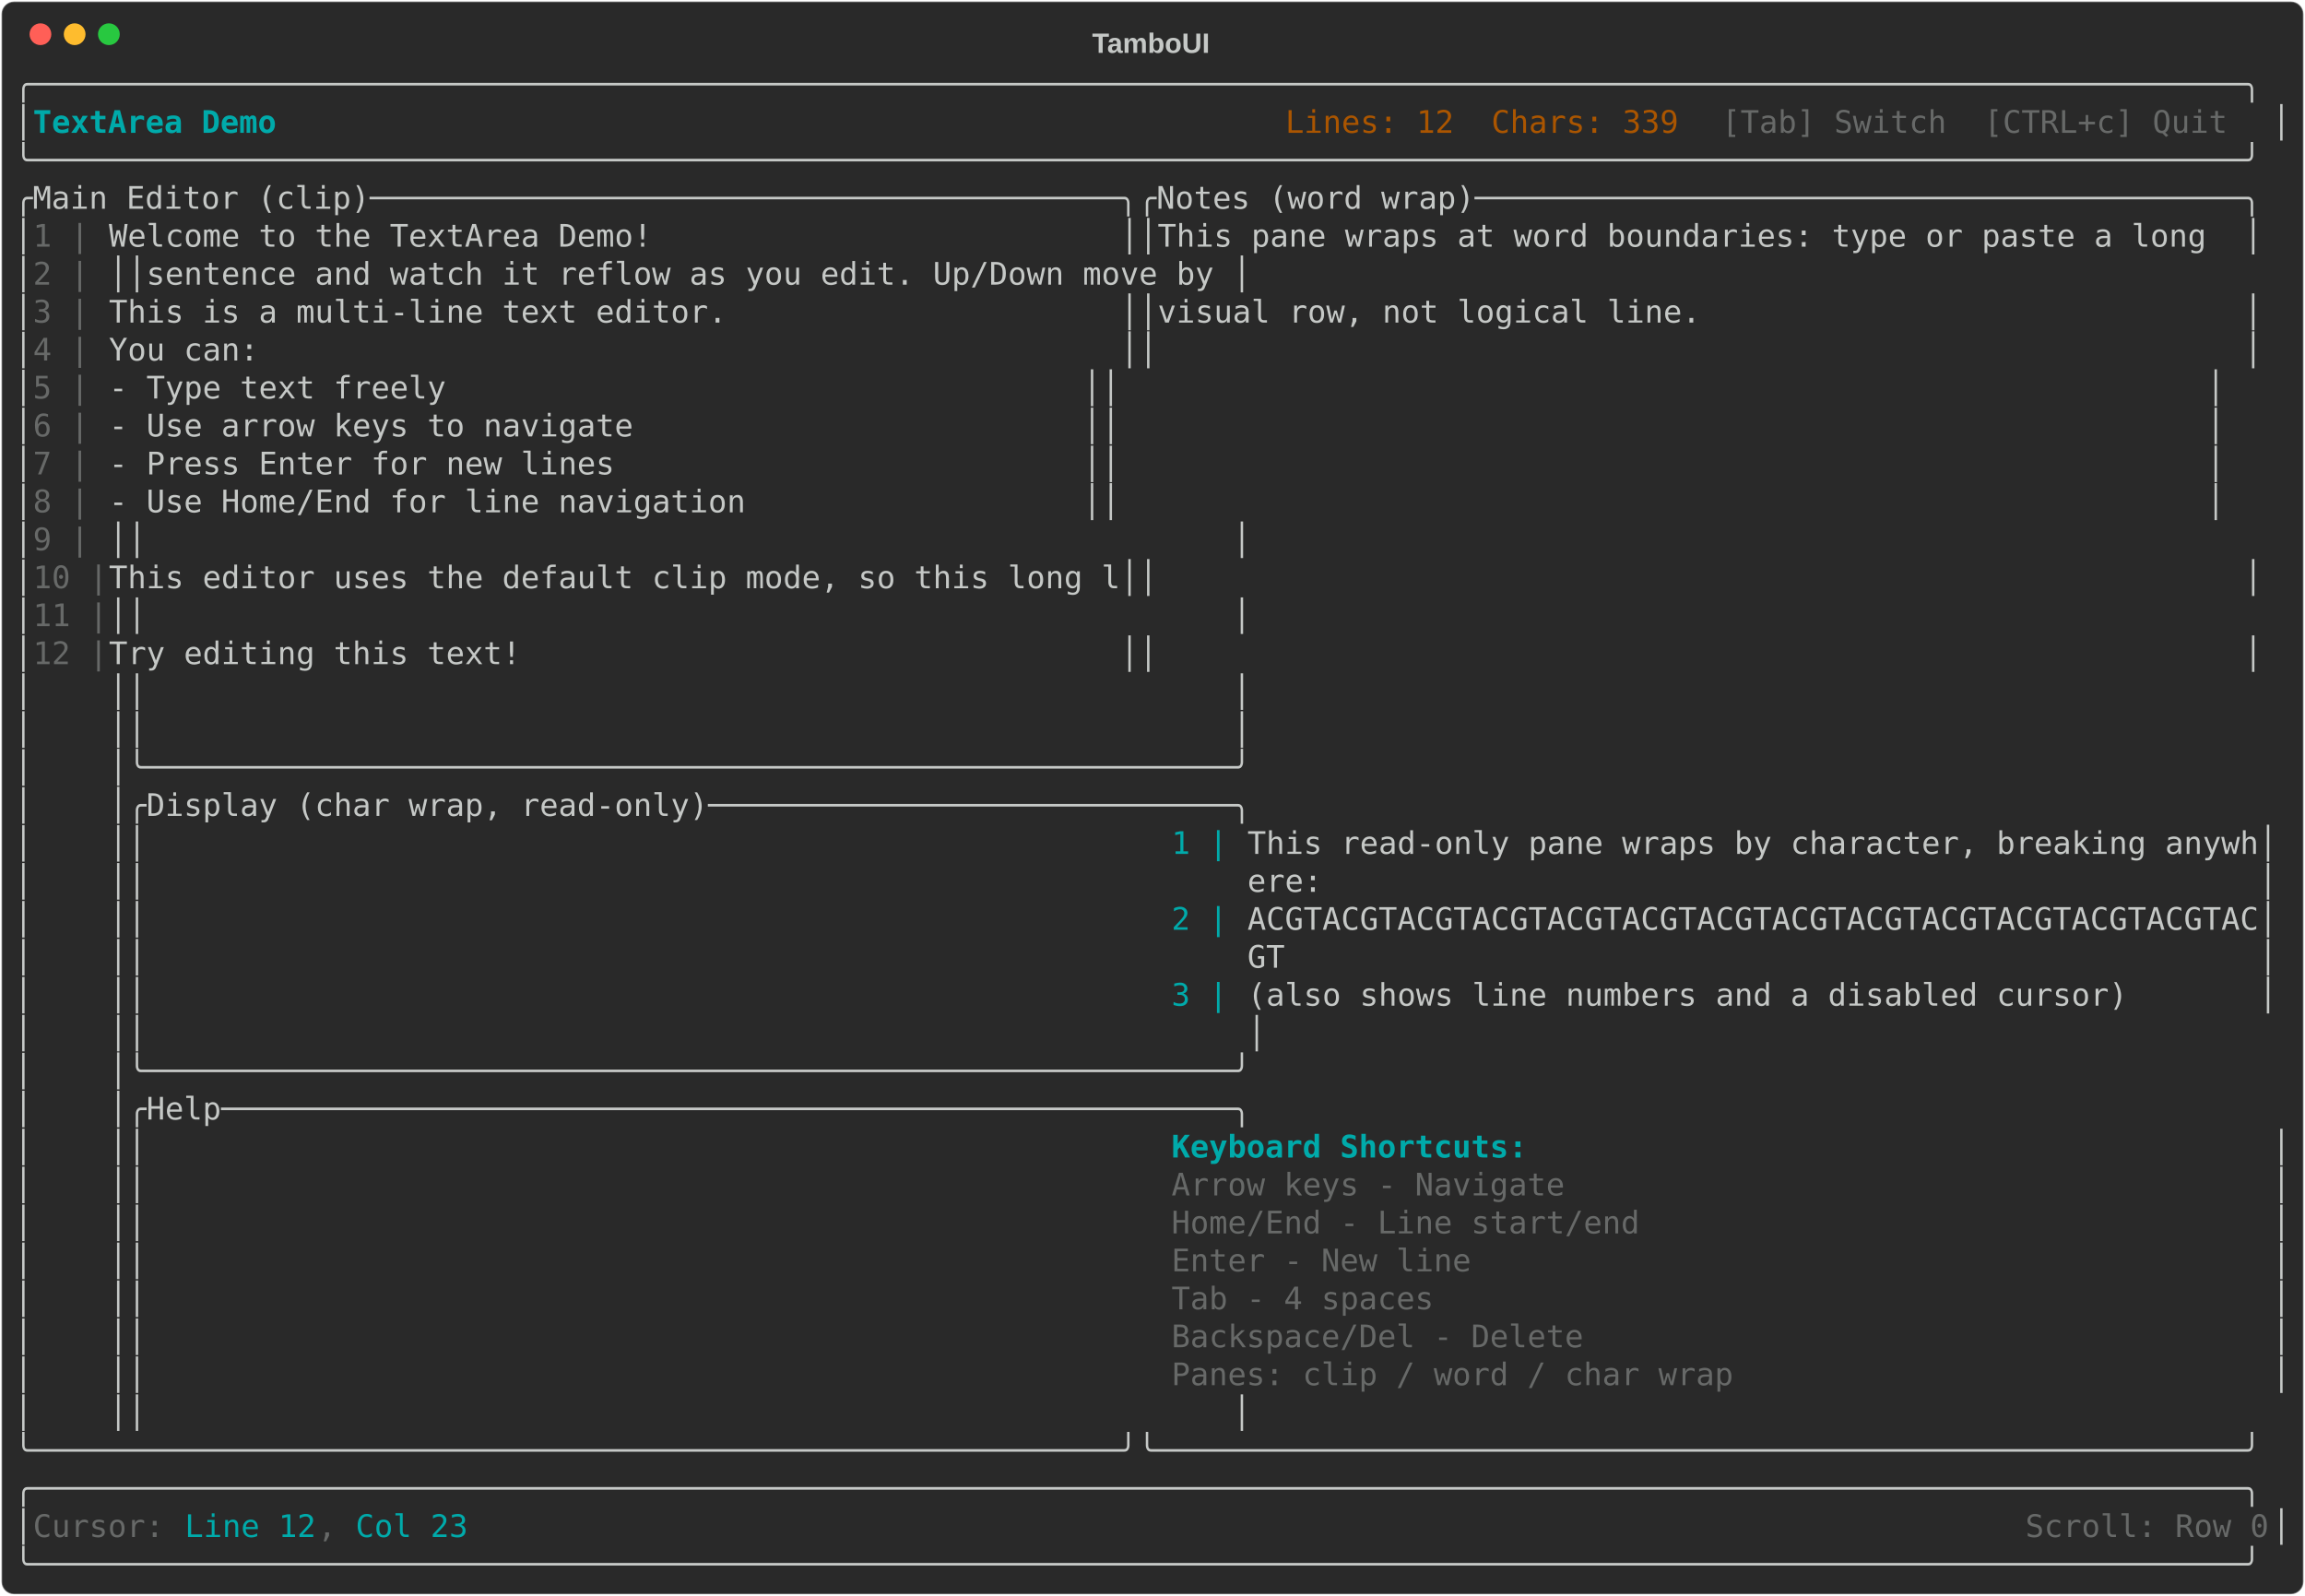
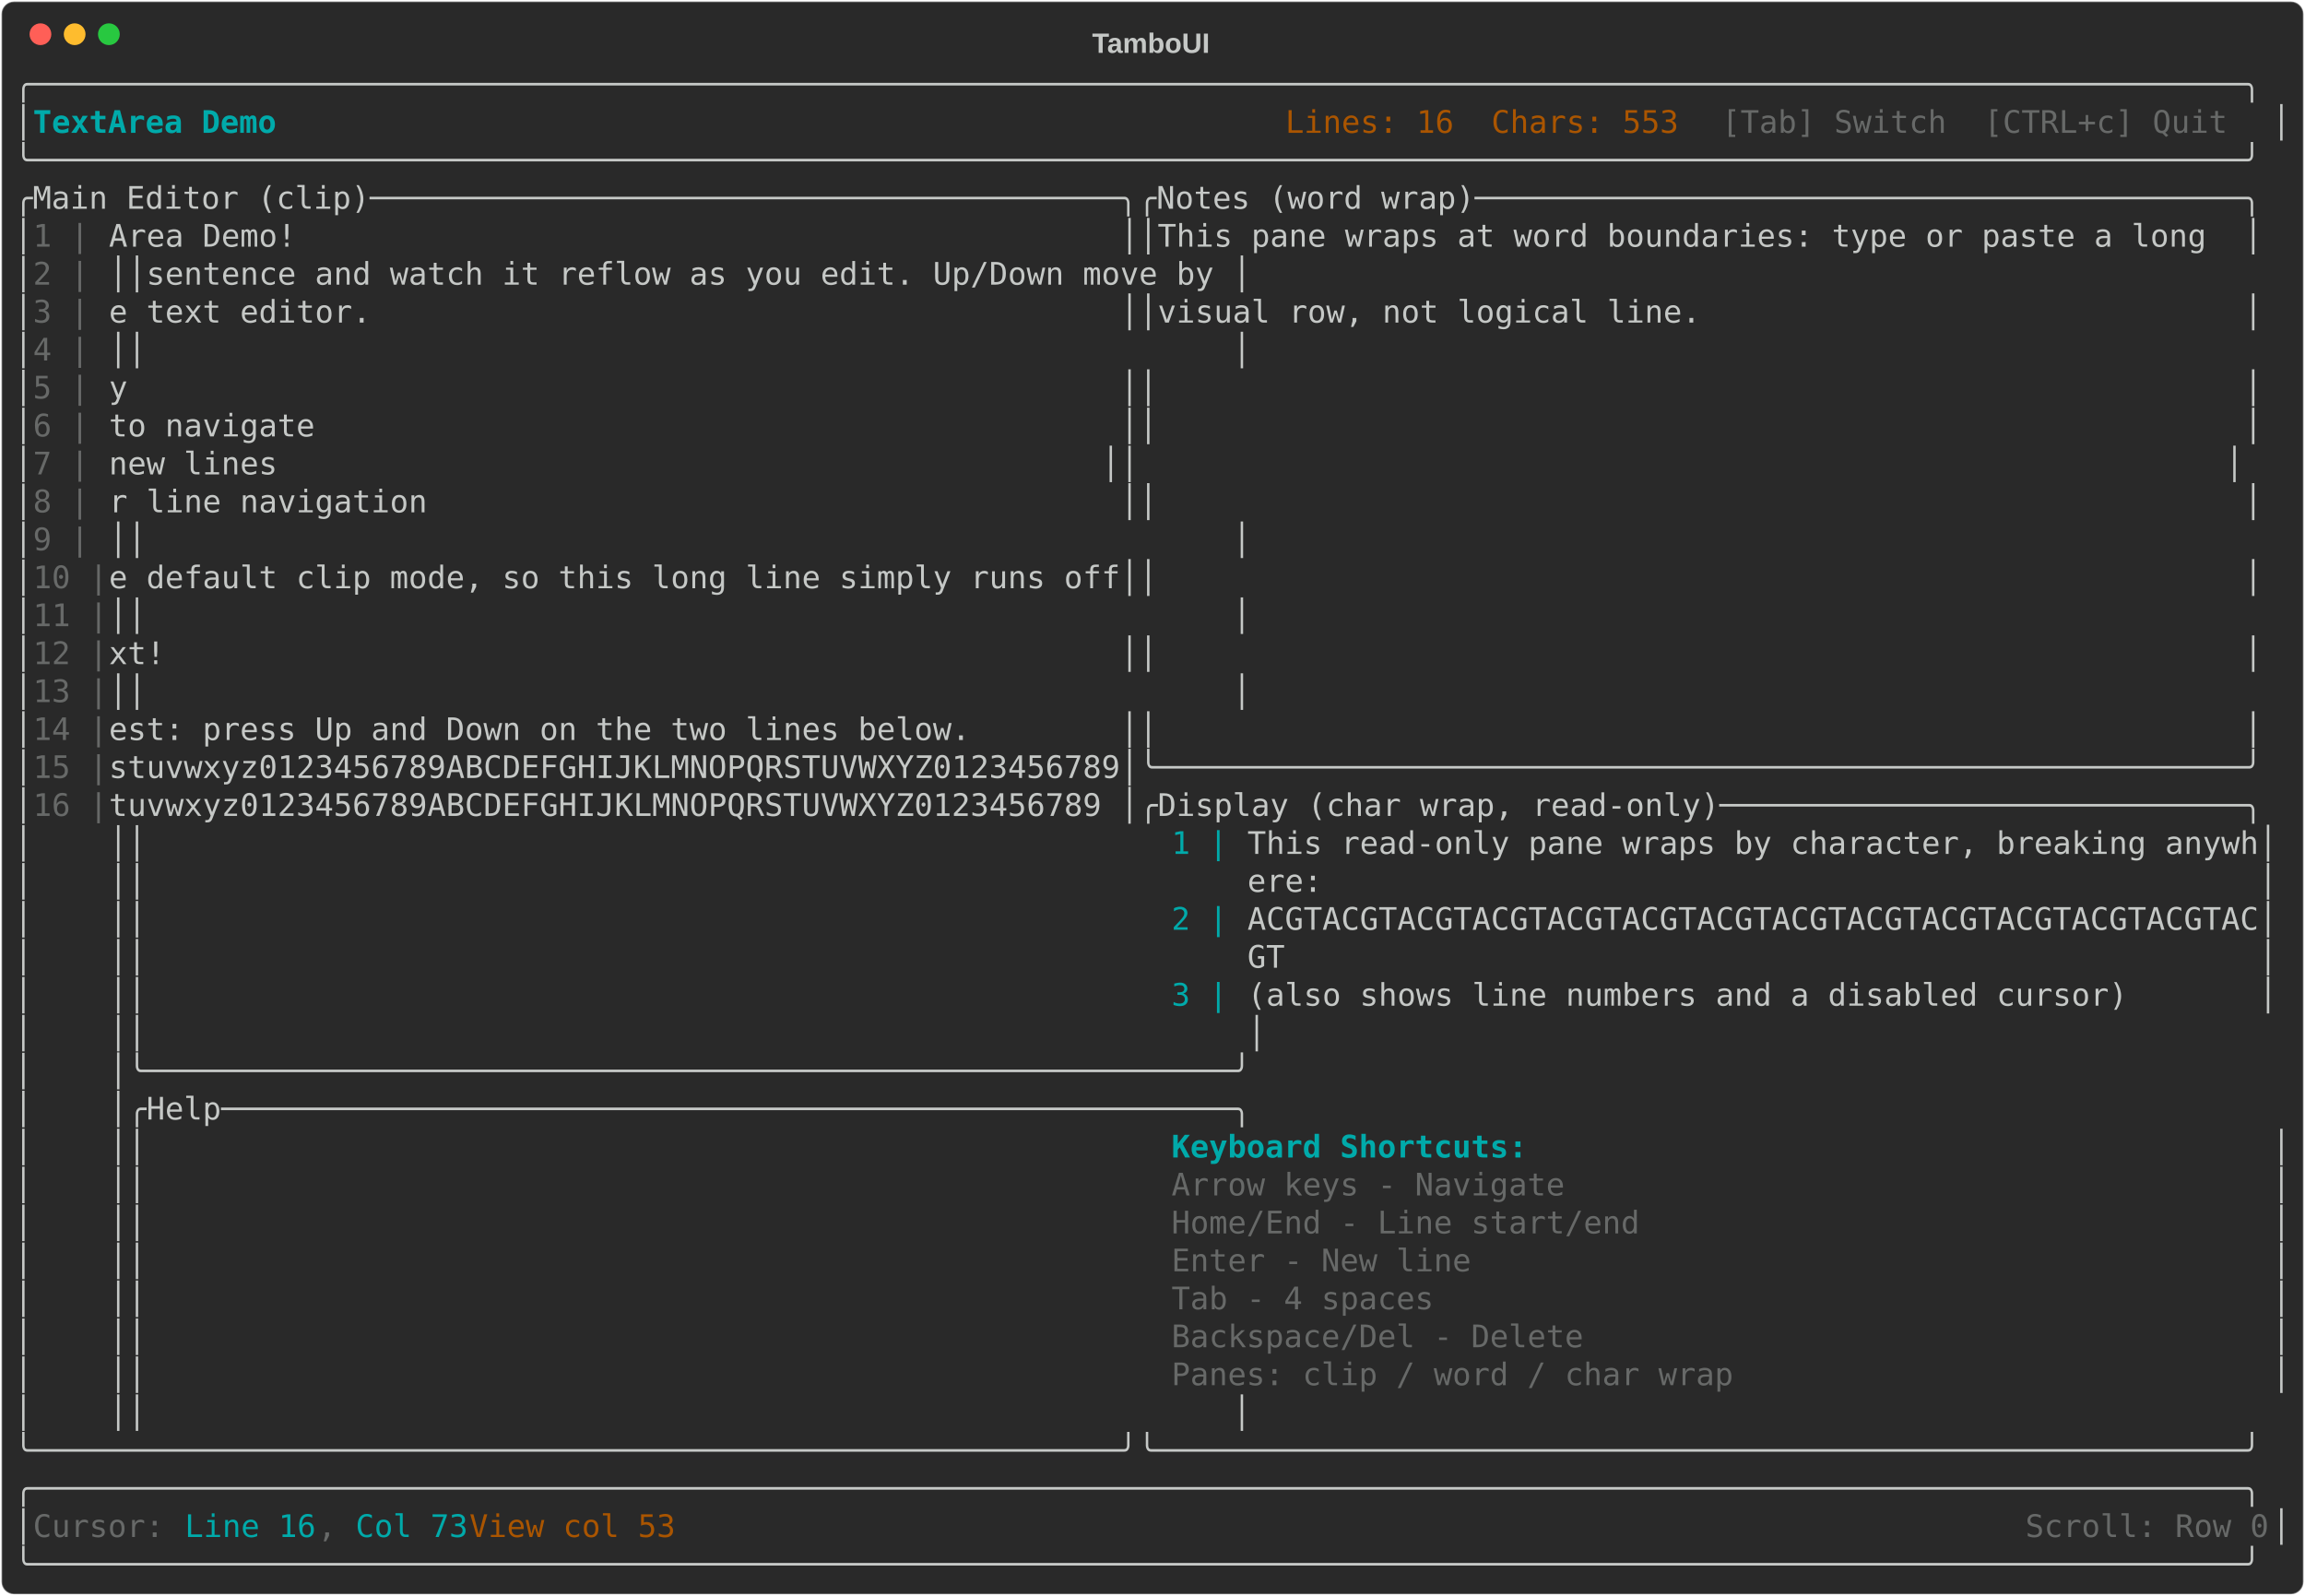
<svg xmlns="http://www.w3.org/2000/svg" class="rich-terminal" viewBox="0 0 1482 1026">
-   <style>    @font-face {        font-family: "Fira Code";        src: local("FiraCode-Regular"),                url("https://cdnjs.cloudflare.com/ajax/libs/firacode/6.2.0/woff2/FiraCode-Regular.woff2") format("woff2"),                url("https://cdnjs.cloudflare.com/ajax/libs/firacode/6.2.0/woff/FiraCode-Regular.woff") format("woff");        font-style: normal;        font-weight: 400;    }    @font-face {        font-family: "Fira Code";        src: local("FiraCode-Bold"),                url("https://cdnjs.cloudflare.com/ajax/libs/firacode/6.2.0/woff2/FiraCode-Bold.woff2") format("woff2"),                url("https://cdnjs.cloudflare.com/ajax/libs/firacode/6.2.0/woff/FiraCode-Bold.woff") format("woff");        font-style: bold;        font-weight: 700;    }    .terminal-3052328301-matrix {        font-family: Fira Code, monospace;        font-size: 20px;        line-height: 24.4px;        font-variant-east-asian: full-width;    }    .terminal-3052328301-title {        font-size: 18px;        font-weight: bold;        font-family: arial;    }    .terminal-3052328301-r1 { fill: #c5c8c6 }.terminal-3052328301-r2 { fill: #00aaaa;font-weight: bold }.terminal-3052328301-r3 { fill: #aa5500 }.terminal-3052328301-r4 { fill: #676968 }.terminal-3052328301-r5 { fill: #00aaaa }    </style>
+   <style>    @font-face {        font-family: "Fira Code";        src: local("FiraCode-Regular"),                url("https://cdnjs.cloudflare.com/ajax/libs/firacode/6.2.0/woff2/FiraCode-Regular.woff2") format("woff2"),                url("https://cdnjs.cloudflare.com/ajax/libs/firacode/6.2.0/woff/FiraCode-Regular.woff") format("woff");        font-style: normal;        font-weight: 400;    }    @font-face {        font-family: "Fira Code";        src: local("FiraCode-Bold"),                url("https://cdnjs.cloudflare.com/ajax/libs/firacode/6.2.0/woff2/FiraCode-Bold.woff2") format("woff2"),                url("https://cdnjs.cloudflare.com/ajax/libs/firacode/6.2.0/woff/FiraCode-Bold.woff") format("woff");        font-style: bold;        font-weight: 700;    }    .terminal-2966475907-matrix {        font-family: Fira Code, monospace;        font-size: 20px;        line-height: 24.4px;        font-variant-east-asian: full-width;    }    .terminal-2966475907-title {        font-size: 18px;        font-weight: bold;        font-family: arial;    }    .terminal-2966475907-r1 { fill: #c5c8c6 }.terminal-2966475907-r2 { fill: #00aaaa;font-weight: bold }.terminal-2966475907-r3 { fill: #aa5500 }.terminal-2966475907-r4 { fill: #676968 }.terminal-2966475907-r5 { fill: #00aaaa }    </style>
  <defs>
-     <clipPath id="terminal-3052328301-clip-terminal">
+     <clipPath id="terminal-2966475907-clip-terminal">
      <rect x="0" y="0" width="1463" height="975" />
    </clipPath>
-     <clipPath id="terminal-3052328301-line-0">
+     <clipPath id="terminal-2966475907-line-0">
      <rect x="0" y="1.5" width="1464" height="24.65" />
    </clipPath>
-     <clipPath id="terminal-3052328301-line-1">
+     <clipPath id="terminal-2966475907-line-1">
      <rect x="0" y="25.9" width="1464" height="24.65" />
    </clipPath>
-     <clipPath id="terminal-3052328301-line-2">
+     <clipPath id="terminal-2966475907-line-2">
      <rect x="0" y="50.3" width="1464" height="24.65" />
    </clipPath>
-     <clipPath id="terminal-3052328301-line-3">
+     <clipPath id="terminal-2966475907-line-3">
      <rect x="0" y="74.7" width="1464" height="24.65" />
    </clipPath>
-     <clipPath id="terminal-3052328301-line-4">
+     <clipPath id="terminal-2966475907-line-4">
      <rect x="0" y="99.1" width="1464" height="24.65" />
    </clipPath>
-     <clipPath id="terminal-3052328301-line-5">
+     <clipPath id="terminal-2966475907-line-5">
      <rect x="0" y="123.5" width="1464" height="24.65" />
    </clipPath>
-     <clipPath id="terminal-3052328301-line-6">
+     <clipPath id="terminal-2966475907-line-6">
      <rect x="0" y="147.9" width="1464" height="24.65" />
    </clipPath>
-     <clipPath id="terminal-3052328301-line-7">
+     <clipPath id="terminal-2966475907-line-7">
      <rect x="0" y="172.3" width="1464" height="24.65" />
    </clipPath>
-     <clipPath id="terminal-3052328301-line-8">
+     <clipPath id="terminal-2966475907-line-8">
      <rect x="0" y="196.7" width="1464" height="24.65" />
    </clipPath>
-     <clipPath id="terminal-3052328301-line-9">
+     <clipPath id="terminal-2966475907-line-9">
      <rect x="0" y="221.1" width="1464" height="24.65" />
    </clipPath>
-     <clipPath id="terminal-3052328301-line-10">
+     <clipPath id="terminal-2966475907-line-10">
      <rect x="0" y="245.5" width="1464" height="24.65" />
    </clipPath>
-     <clipPath id="terminal-3052328301-line-11">
+     <clipPath id="terminal-2966475907-line-11">
      <rect x="0" y="269.9" width="1464" height="24.65" />
    </clipPath>
-     <clipPath id="terminal-3052328301-line-12">
+     <clipPath id="terminal-2966475907-line-12">
      <rect x="0" y="294.3" width="1464" height="24.65" />
    </clipPath>
-     <clipPath id="terminal-3052328301-line-13">
+     <clipPath id="terminal-2966475907-line-13">
      <rect x="0" y="318.7" width="1464" height="24.65" />
    </clipPath>
-     <clipPath id="terminal-3052328301-line-14">
+     <clipPath id="terminal-2966475907-line-14">
      <rect x="0" y="343.1" width="1464" height="24.65" />
    </clipPath>
-     <clipPath id="terminal-3052328301-line-15">
+     <clipPath id="terminal-2966475907-line-15">
      <rect x="0" y="367.5" width="1464" height="24.65" />
    </clipPath>
-     <clipPath id="terminal-3052328301-line-16">
+     <clipPath id="terminal-2966475907-line-16">
      <rect x="0" y="391.9" width="1464" height="24.65" />
    </clipPath>
-     <clipPath id="terminal-3052328301-line-17">
+     <clipPath id="terminal-2966475907-line-17">
      <rect x="0" y="416.3" width="1464" height="24.65" />
    </clipPath>
-     <clipPath id="terminal-3052328301-line-18">
+     <clipPath id="terminal-2966475907-line-18">
      <rect x="0" y="440.7" width="1464" height="24.65" />
    </clipPath>
-     <clipPath id="terminal-3052328301-line-19">
+     <clipPath id="terminal-2966475907-line-19">
      <rect x="0" y="465.1" width="1464" height="24.65" />
    </clipPath>
-     <clipPath id="terminal-3052328301-line-20">
+     <clipPath id="terminal-2966475907-line-20">
      <rect x="0" y="489.5" width="1464" height="24.65" />
    </clipPath>
-     <clipPath id="terminal-3052328301-line-21">
+     <clipPath id="terminal-2966475907-line-21">
      <rect x="0" y="513.9" width="1464" height="24.65" />
    </clipPath>
-     <clipPath id="terminal-3052328301-line-22">
+     <clipPath id="terminal-2966475907-line-22">
      <rect x="0" y="538.3" width="1464" height="24.65" />
    </clipPath>
-     <clipPath id="terminal-3052328301-line-23">
+     <clipPath id="terminal-2966475907-line-23">
      <rect x="0" y="562.7" width="1464" height="24.65" />
    </clipPath>
-     <clipPath id="terminal-3052328301-line-24">
+     <clipPath id="terminal-2966475907-line-24">
      <rect x="0" y="587.1" width="1464" height="24.65" />
    </clipPath>
-     <clipPath id="terminal-3052328301-line-25">
+     <clipPath id="terminal-2966475907-line-25">
      <rect x="0" y="611.5" width="1464" height="24.65" />
    </clipPath>
-     <clipPath id="terminal-3052328301-line-26">
+     <clipPath id="terminal-2966475907-line-26">
      <rect x="0" y="635.9" width="1464" height="24.65" />
    </clipPath>
-     <clipPath id="terminal-3052328301-line-27">
+     <clipPath id="terminal-2966475907-line-27">
      <rect x="0" y="660.3" width="1464" height="24.65" />
    </clipPath>
-     <clipPath id="terminal-3052328301-line-28">
+     <clipPath id="terminal-2966475907-line-28">
      <rect x="0" y="684.7" width="1464" height="24.65" />
    </clipPath>
-     <clipPath id="terminal-3052328301-line-29">
+     <clipPath id="terminal-2966475907-line-29">
      <rect x="0" y="709.1" width="1464" height="24.65" />
    </clipPath>
-     <clipPath id="terminal-3052328301-line-30">
+     <clipPath id="terminal-2966475907-line-30">
      <rect x="0" y="733.5" width="1464" height="24.65" />
    </clipPath>
-     <clipPath id="terminal-3052328301-line-31">
+     <clipPath id="terminal-2966475907-line-31">
      <rect x="0" y="757.9" width="1464" height="24.65" />
    </clipPath>
-     <clipPath id="terminal-3052328301-line-32">
+     <clipPath id="terminal-2966475907-line-32">
      <rect x="0" y="782.3" width="1464" height="24.65" />
    </clipPath>
-     <clipPath id="terminal-3052328301-line-33">
+     <clipPath id="terminal-2966475907-line-33">
      <rect x="0" y="806.7" width="1464" height="24.65" />
    </clipPath>
-     <clipPath id="terminal-3052328301-line-34">
+     <clipPath id="terminal-2966475907-line-34">
      <rect x="0" y="831.1" width="1464" height="24.65" />
    </clipPath>
-     <clipPath id="terminal-3052328301-line-35">
+     <clipPath id="terminal-2966475907-line-35">
      <rect x="0" y="855.5" width="1464" height="24.65" />
    </clipPath>
-     <clipPath id="terminal-3052328301-line-36">
+     <clipPath id="terminal-2966475907-line-36">
      <rect x="0" y="879.9" width="1464" height="24.65" />
    </clipPath>
-     <clipPath id="terminal-3052328301-line-37">
+     <clipPath id="terminal-2966475907-line-37">
      <rect x="0" y="904.3" width="1464" height="24.65" />
    </clipPath>
-     <clipPath id="terminal-3052328301-line-38">
+     <clipPath id="terminal-2966475907-line-38">
      <rect x="0" y="928.7" width="1464" height="24.65" />
    </clipPath>
-     <clipPath id="terminal-3052328301-line-39">
+     <clipPath id="terminal-2966475907-line-39">
      <rect x="0" y="953.1" width="1464" height="24.65" />
    </clipPath>
  </defs>
  <rect fill="#292929" stroke="rgba(255,255,255,0.35)" stroke-width="1" x="1" y="1" width="1480" height="1024" rx="8" />
-   <text class="terminal-3052328301-title" fill="#c5c8c6" text-anchor="middle" x="740" y="34">TamboUI</text>
+   <text class="terminal-2966475907-title" fill="#c5c8c6" text-anchor="middle" x="740" y="34">TamboUI</text>
  <g transform="translate(26,22)">
    <circle cx="0" cy="0" r="7" fill="#ff5f57" />
    <circle cx="22" cy="0" r="7" fill="#febc2e" />
    <circle cx="44" cy="0" r="7" fill="#28c840" />
  </g>
-   <g transform="translate(9, 41)" clip-path="url(#terminal-3052328301-clip-terminal)">
-     <g class="terminal-3052328301-matrix">
-       <text class="terminal-3052328301-r1" x="0" y="20" textLength="1464" clip-path="url(#terminal-3052328301-line-0)">╭──────────────────────────────────────────────────────────────────────────────────────────────────────────────────────╮</text>
-       <text class="terminal-3052328301-r1" x="0" y="44.4" textLength="12.2" clip-path="url(#terminal-3052328301-line-1)">│</text>
-       <text class="terminal-3052328301-r2" x="12.2" y="44.4" textLength="183" clip-path="url(#terminal-3052328301-line-1)"> TextArea Demo </text>
-       <text class="terminal-3052328301-r3" x="817.4" y="44.4" textLength="280.6" clip-path="url(#terminal-3052328301-line-1)"> Lines: 12  Chars: 339 </text>
-       <text class="terminal-3052328301-r4" x="1098" y="44.4" textLength="353.8" clip-path="url(#terminal-3052328301-line-1)"> [Tab] Switch  [CTRL+c] Quit </text>
-       <text class="terminal-3052328301-r1" x="1451.8" y="44.4" textLength="12.2" clip-path="url(#terminal-3052328301-line-1)">│</text>
-       <text class="terminal-3052328301-r1" x="0" y="68.8" textLength="1464" clip-path="url(#terminal-3052328301-line-2)">╰──────────────────────────────────────────────────────────────────────────────────────────────────────────────────────╯</text>
-       <text class="terminal-3052328301-r1" x="0" y="93.2" textLength="1464" clip-path="url(#terminal-3052328301-line-3)">╭Main Editor (clip)────────────────────────────────────────╮╭Notes (word wrap)─────────────────────────────────────────╮</text>
-       <text class="terminal-3052328301-r1" x="0" y="117.6" textLength="12.2" clip-path="url(#terminal-3052328301-line-4)">│</text>
-       <text class="terminal-3052328301-r4" x="12.2" y="117.6" textLength="48.8" clip-path="url(#terminal-3052328301-line-4)"> 1 |</text>
-       <text class="terminal-3052328301-r1" x="61" y="117.6" textLength="1403" clip-path="url(#terminal-3052328301-line-4)">Welcome to the TextArea Demo!                         ││This pane wraps at word boundaries: type or paste a long  │</text>
-       <text class="terminal-3052328301-r1" x="0" y="142" textLength="12.2" clip-path="url(#terminal-3052328301-line-5)">│</text>
-       <text class="terminal-3052328301-r4" x="12.2" y="142" textLength="48.8" clip-path="url(#terminal-3052328301-line-5)"> 2 |</text>
-       <text class="terminal-3052328301-r1" x="61" y="142" textLength="1403" clip-path="url(#terminal-3052328301-line-5)">                                                      ││sentence and watch it reflow as you edit. Up/Down move by │</text>
-       <text class="terminal-3052328301-r1" x="0" y="166.4" textLength="12.2" clip-path="url(#terminal-3052328301-line-6)">│</text>
-       <text class="terminal-3052328301-r4" x="12.2" y="166.4" textLength="48.8" clip-path="url(#terminal-3052328301-line-6)"> 3 |</text>
-       <text class="terminal-3052328301-r1" x="61" y="166.4" textLength="1403" clip-path="url(#terminal-3052328301-line-6)">This is a multi-line text editor.                     ││visual row, not logical line.                             │</text>
-       <text class="terminal-3052328301-r1" x="0" y="190.8" textLength="12.2" clip-path="url(#terminal-3052328301-line-7)">│</text>
-       <text class="terminal-3052328301-r4" x="12.2" y="190.8" textLength="48.8" clip-path="url(#terminal-3052328301-line-7)"> 4 |</text>
-       <text class="terminal-3052328301-r1" x="61" y="190.8" textLength="1403" clip-path="url(#terminal-3052328301-line-7)">You can:                                              ││                                                          │</text>
-       <text class="terminal-3052328301-r1" x="0" y="215.2" textLength="12.2" clip-path="url(#terminal-3052328301-line-8)">│</text>
-       <text class="terminal-3052328301-r4" x="12.2" y="215.2" textLength="48.8" clip-path="url(#terminal-3052328301-line-8)"> 5 |</text>
-       <text class="terminal-3052328301-r1" x="61" y="215.2" textLength="1403" clip-path="url(#terminal-3052328301-line-8)">  - Type text freely                                  ││                                                          │</text>
-       <text class="terminal-3052328301-r1" x="0" y="239.6" textLength="12.2" clip-path="url(#terminal-3052328301-line-9)">│</text>
-       <text class="terminal-3052328301-r4" x="12.2" y="239.6" textLength="48.8" clip-path="url(#terminal-3052328301-line-9)"> 6 |</text>
-       <text class="terminal-3052328301-r1" x="61" y="239.6" textLength="1403" clip-path="url(#terminal-3052328301-line-9)">  - Use arrow keys to navigate                        ││                                                          │</text>
-       <text class="terminal-3052328301-r1" x="0" y="264" textLength="12.2" clip-path="url(#terminal-3052328301-line-10)">│</text>
-       <text class="terminal-3052328301-r4" x="12.2" y="264" textLength="48.8" clip-path="url(#terminal-3052328301-line-10)"> 7 |</text>
-       <text class="terminal-3052328301-r1" x="61" y="264" textLength="1403" clip-path="url(#terminal-3052328301-line-10)">  - Press Enter for new lines                         ││                                                          │</text>
-       <text class="terminal-3052328301-r1" x="0" y="288.4" textLength="12.2" clip-path="url(#terminal-3052328301-line-11)">│</text>
-       <text class="terminal-3052328301-r4" x="12.2" y="288.4" textLength="48.8" clip-path="url(#terminal-3052328301-line-11)"> 8 |</text>
-       <text class="terminal-3052328301-r1" x="61" y="288.4" textLength="1403" clip-path="url(#terminal-3052328301-line-11)">  - Use Home/End for line navigation                  ││                                                          │</text>
-       <text class="terminal-3052328301-r1" x="0" y="312.8" textLength="12.2" clip-path="url(#terminal-3052328301-line-12)">│</text>
-       <text class="terminal-3052328301-r4" x="12.2" y="312.8" textLength="48.8" clip-path="url(#terminal-3052328301-line-12)"> 9 |</text>
-       <text class="terminal-3052328301-r1" x="61" y="312.8" textLength="1403" clip-path="url(#terminal-3052328301-line-12)">                                                      ││                                                          │</text>
-       <text class="terminal-3052328301-r1" x="0" y="337.2" textLength="12.2" clip-path="url(#terminal-3052328301-line-13)">│</text>
-       <text class="terminal-3052328301-r4" x="12.2" y="337.2" textLength="48.8" clip-path="url(#terminal-3052328301-line-13)">10 |</text>
-       <text class="terminal-3052328301-r1" x="61" y="337.2" textLength="1403" clip-path="url(#terminal-3052328301-line-13)">This editor uses the default clip mode, so this long l││                                                          │</text>
-       <text class="terminal-3052328301-r1" x="0" y="361.6" textLength="12.2" clip-path="url(#terminal-3052328301-line-14)">│</text>
-       <text class="terminal-3052328301-r4" x="12.2" y="361.6" textLength="48.8" clip-path="url(#terminal-3052328301-line-14)">11 |</text>
-       <text class="terminal-3052328301-r1" x="61" y="361.6" textLength="1403" clip-path="url(#terminal-3052328301-line-14)">                                                      ││                                                          │</text>
-       <text class="terminal-3052328301-r1" x="0" y="386" textLength="12.2" clip-path="url(#terminal-3052328301-line-15)">│</text>
-       <text class="terminal-3052328301-r4" x="12.2" y="386" textLength="48.8" clip-path="url(#terminal-3052328301-line-15)">12 |</text>
-       <text class="terminal-3052328301-r1" x="61" y="386" textLength="1403" clip-path="url(#terminal-3052328301-line-15)">Try editing this text!                                ││                                                          │</text>
-       <text class="terminal-3052328301-r1" x="0" y="410.4" textLength="12.2" clip-path="url(#terminal-3052328301-line-16)">│</text>
-       <text class="terminal-3052328301-r1" x="61" y="410.4" textLength="1403" clip-path="url(#terminal-3052328301-line-16)">                                                      ││                                                          │</text>
-       <text class="terminal-3052328301-r1" x="0" y="434.8" textLength="12.2" clip-path="url(#terminal-3052328301-line-17)">│</text>
-       <text class="terminal-3052328301-r1" x="61" y="434.8" textLength="1403" clip-path="url(#terminal-3052328301-line-17)">                                                      ││                                                          │</text>
-       <text class="terminal-3052328301-r1" x="0" y="459.2" textLength="12.2" clip-path="url(#terminal-3052328301-line-18)">│</text>
-       <text class="terminal-3052328301-r1" x="61" y="459.2" textLength="1403" clip-path="url(#terminal-3052328301-line-18)">                                                      │╰──────────────────────────────────────────────────────────╯</text>
-       <text class="terminal-3052328301-r1" x="0" y="483.6" textLength="12.2" clip-path="url(#terminal-3052328301-line-19)">│</text>
-       <text class="terminal-3052328301-r1" x="61" y="483.6" textLength="1403" clip-path="url(#terminal-3052328301-line-19)">                                                      │╭Display (char wrap, read-only)────────────────────────────╮</text>
-       <text class="terminal-3052328301-r1" x="0" y="508" textLength="12.2" clip-path="url(#terminal-3052328301-line-20)">│</text>
-       <text class="terminal-3052328301-r1" x="61" y="508" textLength="683.2" clip-path="url(#terminal-3052328301-line-20)">                                                      ││</text>
-       <text class="terminal-3052328301-r5" x="744.2" y="508" textLength="48.8" clip-path="url(#terminal-3052328301-line-20)"> 1 |</text>
-       <text class="terminal-3052328301-r1" x="793" y="508" textLength="671" clip-path="url(#terminal-3052328301-line-20)">This read-only pane wraps by character, breaking anywh│</text>
-       <text class="terminal-3052328301-r1" x="0" y="532.4" textLength="12.2" clip-path="url(#terminal-3052328301-line-21)">│</text>
-       <text class="terminal-3052328301-r1" x="61" y="532.4" textLength="683.2" clip-path="url(#terminal-3052328301-line-21)">                                                      ││</text>
-       <text class="terminal-3052328301-r1" x="793" y="532.4" textLength="671" clip-path="url(#terminal-3052328301-line-21)">ere:                                                  │</text>
-       <text class="terminal-3052328301-r1" x="0" y="556.8" textLength="12.2" clip-path="url(#terminal-3052328301-line-22)">│</text>
-       <text class="terminal-3052328301-r1" x="61" y="556.8" textLength="683.2" clip-path="url(#terminal-3052328301-line-22)">                                                      ││</text>
-       <text class="terminal-3052328301-r5" x="744.2" y="556.8" textLength="48.8" clip-path="url(#terminal-3052328301-line-22)"> 2 |</text>
-       <text class="terminal-3052328301-r1" x="793" y="556.8" textLength="671" clip-path="url(#terminal-3052328301-line-22)">ACGTACGTACGTACGTACGTACGTACGTACGTACGTACGTACGTACGTACGTAC│</text>
-       <text class="terminal-3052328301-r1" x="0" y="581.2" textLength="12.2" clip-path="url(#terminal-3052328301-line-23)">│</text>
-       <text class="terminal-3052328301-r1" x="61" y="581.2" textLength="683.2" clip-path="url(#terminal-3052328301-line-23)">                                                      ││</text>
-       <text class="terminal-3052328301-r1" x="793" y="581.2" textLength="671" clip-path="url(#terminal-3052328301-line-23)">GT                                                    │</text>
-       <text class="terminal-3052328301-r1" x="0" y="605.6" textLength="12.2" clip-path="url(#terminal-3052328301-line-24)">│</text>
-       <text class="terminal-3052328301-r1" x="61" y="605.6" textLength="683.2" clip-path="url(#terminal-3052328301-line-24)">                                                      ││</text>
-       <text class="terminal-3052328301-r5" x="744.2" y="605.6" textLength="48.8" clip-path="url(#terminal-3052328301-line-24)"> 3 |</text>
-       <text class="terminal-3052328301-r1" x="793" y="605.6" textLength="671" clip-path="url(#terminal-3052328301-line-24)">(also shows line numbers and a disabled cursor)       │</text>
-       <text class="terminal-3052328301-r1" x="0" y="630" textLength="12.2" clip-path="url(#terminal-3052328301-line-25)">│</text>
-       <text class="terminal-3052328301-r1" x="61" y="630" textLength="683.2" clip-path="url(#terminal-3052328301-line-25)">                                                      ││</text>
-       <text class="terminal-3052328301-r1" x="793" y="630" textLength="671" clip-path="url(#terminal-3052328301-line-25)">                                                      │</text>
-       <text class="terminal-3052328301-r1" x="0" y="654.4" textLength="12.2" clip-path="url(#terminal-3052328301-line-26)">│</text>
-       <text class="terminal-3052328301-r1" x="61" y="654.4" textLength="1403" clip-path="url(#terminal-3052328301-line-26)">                                                      │╰──────────────────────────────────────────────────────────╯</text>
-       <text class="terminal-3052328301-r1" x="0" y="678.8" textLength="12.2" clip-path="url(#terminal-3052328301-line-27)">│</text>
-       <text class="terminal-3052328301-r1" x="61" y="678.8" textLength="1403" clip-path="url(#terminal-3052328301-line-27)">                                                      │╭Help──────────────────────────────────────────────────────╮</text>
-       <text class="terminal-3052328301-r1" x="0" y="703.2" textLength="12.2" clip-path="url(#terminal-3052328301-line-28)">│</text>
-       <text class="terminal-3052328301-r1" x="61" y="703.2" textLength="683.2" clip-path="url(#terminal-3052328301-line-28)">                                                      ││</text>
-       <text class="terminal-3052328301-r2" x="744.2" y="703.2" textLength="707.6" clip-path="url(#terminal-3052328301-line-28)">Keyboard Shortcuts:                                       </text>
-       <text class="terminal-3052328301-r1" x="1451.8" y="703.2" textLength="12.2" clip-path="url(#terminal-3052328301-line-28)">│</text>
-       <text class="terminal-3052328301-r1" x="0" y="727.6" textLength="12.2" clip-path="url(#terminal-3052328301-line-29)">│</text>
-       <text class="terminal-3052328301-r1" x="61" y="727.6" textLength="683.2" clip-path="url(#terminal-3052328301-line-29)">                                                      ││</text>
-       <text class="terminal-3052328301-r4" x="744.2" y="727.6" textLength="707.6" clip-path="url(#terminal-3052328301-line-29)"> Arrow keys - Navigate                                    </text>
-       <text class="terminal-3052328301-r1" x="1451.8" y="727.6" textLength="12.2" clip-path="url(#terminal-3052328301-line-29)">│</text>
-       <text class="terminal-3052328301-r1" x="0" y="752" textLength="12.2" clip-path="url(#terminal-3052328301-line-30)">│</text>
-       <text class="terminal-3052328301-r1" x="61" y="752" textLength="683.2" clip-path="url(#terminal-3052328301-line-30)">                                                      ││</text>
-       <text class="terminal-3052328301-r4" x="744.2" y="752" textLength="707.6" clip-path="url(#terminal-3052328301-line-30)"> Home/End - Line start/end                                </text>
-       <text class="terminal-3052328301-r1" x="1451.8" y="752" textLength="12.2" clip-path="url(#terminal-3052328301-line-30)">│</text>
-       <text class="terminal-3052328301-r1" x="0" y="776.4" textLength="12.2" clip-path="url(#terminal-3052328301-line-31)">│</text>
-       <text class="terminal-3052328301-r1" x="61" y="776.4" textLength="683.2" clip-path="url(#terminal-3052328301-line-31)">                                                      ││</text>
-       <text class="terminal-3052328301-r4" x="744.2" y="776.4" textLength="707.6" clip-path="url(#terminal-3052328301-line-31)"> Enter - New line                                         </text>
-       <text class="terminal-3052328301-r1" x="1451.8" y="776.4" textLength="12.2" clip-path="url(#terminal-3052328301-line-31)">│</text>
-       <text class="terminal-3052328301-r1" x="0" y="800.8" textLength="12.2" clip-path="url(#terminal-3052328301-line-32)">│</text>
-       <text class="terminal-3052328301-r1" x="61" y="800.8" textLength="683.2" clip-path="url(#terminal-3052328301-line-32)">                                                      ││</text>
-       <text class="terminal-3052328301-r4" x="744.2" y="800.8" textLength="707.6" clip-path="url(#terminal-3052328301-line-32)"> Tab - 4 spaces                                           </text>
-       <text class="terminal-3052328301-r1" x="1451.8" y="800.8" textLength="12.2" clip-path="url(#terminal-3052328301-line-32)">│</text>
-       <text class="terminal-3052328301-r1" x="0" y="825.2" textLength="12.2" clip-path="url(#terminal-3052328301-line-33)">│</text>
-       <text class="terminal-3052328301-r1" x="61" y="825.2" textLength="683.2" clip-path="url(#terminal-3052328301-line-33)">                                                      ││</text>
-       <text class="terminal-3052328301-r4" x="744.2" y="825.2" textLength="707.6" clip-path="url(#terminal-3052328301-line-33)"> Backspace/Del - Delete                                   </text>
-       <text class="terminal-3052328301-r1" x="1451.8" y="825.2" textLength="12.2" clip-path="url(#terminal-3052328301-line-33)">│</text>
-       <text class="terminal-3052328301-r1" x="0" y="849.6" textLength="12.2" clip-path="url(#terminal-3052328301-line-34)">│</text>
-       <text class="terminal-3052328301-r1" x="61" y="849.6" textLength="683.2" clip-path="url(#terminal-3052328301-line-34)">                                                      ││</text>
-       <text class="terminal-3052328301-r4" x="744.2" y="849.6" textLength="707.6" clip-path="url(#terminal-3052328301-line-34)"> Panes: clip / word / char wrap                           </text>
-       <text class="terminal-3052328301-r1" x="1451.8" y="849.6" textLength="12.2" clip-path="url(#terminal-3052328301-line-34)">│</text>
-       <text class="terminal-3052328301-r1" x="0" y="874" textLength="12.2" clip-path="url(#terminal-3052328301-line-35)">│</text>
-       <text class="terminal-3052328301-r1" x="61" y="874" textLength="1403" clip-path="url(#terminal-3052328301-line-35)">                                                      ││                                                          │</text>
-       <text class="terminal-3052328301-r1" x="0" y="898.4" textLength="1464" clip-path="url(#terminal-3052328301-line-36)">╰──────────────────────────────────────────────────────────╯╰──────────────────────────────────────────────────────────╯</text>
-       <text class="terminal-3052328301-r1" x="0" y="922.8" textLength="1464" clip-path="url(#terminal-3052328301-line-37)">╭──────────────────────────────────────────────────────────────────────────────────────────────────────────────────────╮</text>
-       <text class="terminal-3052328301-r1" x="0" y="947.2" textLength="12.2" clip-path="url(#terminal-3052328301-line-38)">│</text>
-       <text class="terminal-3052328301-r4" x="12.2" y="947.2" textLength="97.6" clip-path="url(#terminal-3052328301-line-38)">Cursor: </text>
-       <text class="terminal-3052328301-r5" x="109.8" y="947.2" textLength="85.4" clip-path="url(#terminal-3052328301-line-38)">Line 12</text>
-       <text class="terminal-3052328301-r4" x="195.2" y="947.2" textLength="24.4" clip-path="url(#terminal-3052328301-line-38)">, </text>
-       <text class="terminal-3052328301-r5" x="219.6" y="947.2" textLength="73.2" clip-path="url(#terminal-3052328301-line-38)">Col 23</text>
-       <text class="terminal-3052328301-r4" x="1293.2" y="947.2" textLength="158.6" clip-path="url(#terminal-3052328301-line-38)">Scroll: Row 0</text>
-       <text class="terminal-3052328301-r1" x="1451.8" y="947.2" textLength="12.2" clip-path="url(#terminal-3052328301-line-38)">│</text>
-       <text class="terminal-3052328301-r1" x="0" y="971.6" textLength="1464" clip-path="url(#terminal-3052328301-line-39)">╰──────────────────────────────────────────────────────────────────────────────────────────────────────────────────────╯</text>
+   <g transform="translate(9, 41)" clip-path="url(#terminal-2966475907-clip-terminal)">
+     <g class="terminal-2966475907-matrix">
+       <text class="terminal-2966475907-r1" x="0" y="20" textLength="1464" clip-path="url(#terminal-2966475907-line-0)">╭──────────────────────────────────────────────────────────────────────────────────────────────────────────────────────╮</text>
+       <text class="terminal-2966475907-r1" x="0" y="44.4" textLength="12.2" clip-path="url(#terminal-2966475907-line-1)">│</text>
+       <text class="terminal-2966475907-r2" x="12.2" y="44.4" textLength="183" clip-path="url(#terminal-2966475907-line-1)"> TextArea Demo </text>
+       <text class="terminal-2966475907-r3" x="817.4" y="44.4" textLength="280.6" clip-path="url(#terminal-2966475907-line-1)"> Lines: 16  Chars: 553 </text>
+       <text class="terminal-2966475907-r4" x="1098" y="44.4" textLength="353.8" clip-path="url(#terminal-2966475907-line-1)"> [Tab] Switch  [CTRL+c] Quit </text>
+       <text class="terminal-2966475907-r1" x="1451.8" y="44.4" textLength="12.2" clip-path="url(#terminal-2966475907-line-1)">│</text>
+       <text class="terminal-2966475907-r1" x="0" y="68.8" textLength="1464" clip-path="url(#terminal-2966475907-line-2)">╰──────────────────────────────────────────────────────────────────────────────────────────────────────────────────────╯</text>
+       <text class="terminal-2966475907-r1" x="0" y="93.2" textLength="1464" clip-path="url(#terminal-2966475907-line-3)">╭Main Editor (clip)────────────────────────────────────────╮╭Notes (word wrap)─────────────────────────────────────────╮</text>
+       <text class="terminal-2966475907-r1" x="0" y="117.6" textLength="12.2" clip-path="url(#terminal-2966475907-line-4)">│</text>
+       <text class="terminal-2966475907-r4" x="12.2" y="117.6" textLength="48.8" clip-path="url(#terminal-2966475907-line-4)"> 1 |</text>
+       <text class="terminal-2966475907-r1" x="61" y="117.6" textLength="1403" clip-path="url(#terminal-2966475907-line-4)">Area Demo!                                            ││This pane wraps at word boundaries: type or paste a long  │</text>
+       <text class="terminal-2966475907-r1" x="0" y="142" textLength="12.2" clip-path="url(#terminal-2966475907-line-5)">│</text>
+       <text class="terminal-2966475907-r4" x="12.2" y="142" textLength="48.8" clip-path="url(#terminal-2966475907-line-5)"> 2 |</text>
+       <text class="terminal-2966475907-r1" x="61" y="142" textLength="1403" clip-path="url(#terminal-2966475907-line-5)">                                                      ││sentence and watch it reflow as you edit. Up/Down move by │</text>
+       <text class="terminal-2966475907-r1" x="0" y="166.4" textLength="12.2" clip-path="url(#terminal-2966475907-line-6)">│</text>
+       <text class="terminal-2966475907-r4" x="12.2" y="166.4" textLength="48.8" clip-path="url(#terminal-2966475907-line-6)"> 3 |</text>
+       <text class="terminal-2966475907-r1" x="61" y="166.4" textLength="1403" clip-path="url(#terminal-2966475907-line-6)">e text editor.                                        ││visual row, not logical line.                             │</text>
+       <text class="terminal-2966475907-r1" x="0" y="190.8" textLength="12.2" clip-path="url(#terminal-2966475907-line-7)">│</text>
+       <text class="terminal-2966475907-r4" x="12.2" y="190.8" textLength="48.8" clip-path="url(#terminal-2966475907-line-7)"> 4 |</text>
+       <text class="terminal-2966475907-r1" x="61" y="190.8" textLength="1403" clip-path="url(#terminal-2966475907-line-7)">                                                      ││                                                          │</text>
+       <text class="terminal-2966475907-r1" x="0" y="215.2" textLength="12.2" clip-path="url(#terminal-2966475907-line-8)">│</text>
+       <text class="terminal-2966475907-r4" x="12.2" y="215.2" textLength="48.8" clip-path="url(#terminal-2966475907-line-8)"> 5 |</text>
+       <text class="terminal-2966475907-r1" x="61" y="215.2" textLength="1403" clip-path="url(#terminal-2966475907-line-8)">y                                                     ││                                                          │</text>
+       <text class="terminal-2966475907-r1" x="0" y="239.6" textLength="12.2" clip-path="url(#terminal-2966475907-line-9)">│</text>
+       <text class="terminal-2966475907-r4" x="12.2" y="239.6" textLength="48.8" clip-path="url(#terminal-2966475907-line-9)"> 6 |</text>
+       <text class="terminal-2966475907-r1" x="61" y="239.6" textLength="1403" clip-path="url(#terminal-2966475907-line-9)">to navigate                                           ││                                                          │</text>
+       <text class="terminal-2966475907-r1" x="0" y="264" textLength="12.2" clip-path="url(#terminal-2966475907-line-10)">│</text>
+       <text class="terminal-2966475907-r4" x="12.2" y="264" textLength="48.8" clip-path="url(#terminal-2966475907-line-10)"> 7 |</text>
+       <text class="terminal-2966475907-r1" x="61" y="264" textLength="1403" clip-path="url(#terminal-2966475907-line-10)"> new lines                                            ││                                                          │</text>
+       <text class="terminal-2966475907-r1" x="0" y="288.4" textLength="12.2" clip-path="url(#terminal-2966475907-line-11)">│</text>
+       <text class="terminal-2966475907-r4" x="12.2" y="288.4" textLength="48.8" clip-path="url(#terminal-2966475907-line-11)"> 8 |</text>
+       <text class="terminal-2966475907-r1" x="61" y="288.4" textLength="1403" clip-path="url(#terminal-2966475907-line-11)">r line navigation                                     ││                                                          │</text>
+       <text class="terminal-2966475907-r1" x="0" y="312.8" textLength="12.2" clip-path="url(#terminal-2966475907-line-12)">│</text>
+       <text class="terminal-2966475907-r4" x="12.2" y="312.8" textLength="48.8" clip-path="url(#terminal-2966475907-line-12)"> 9 |</text>
+       <text class="terminal-2966475907-r1" x="61" y="312.8" textLength="1403" clip-path="url(#terminal-2966475907-line-12)">                                                      ││                                                          │</text>
+       <text class="terminal-2966475907-r1" x="0" y="337.2" textLength="12.2" clip-path="url(#terminal-2966475907-line-13)">│</text>
+       <text class="terminal-2966475907-r4" x="12.2" y="337.2" textLength="48.8" clip-path="url(#terminal-2966475907-line-13)">10 |</text>
+       <text class="terminal-2966475907-r1" x="61" y="337.2" textLength="1403" clip-path="url(#terminal-2966475907-line-13)">e default clip mode, so this long line simply runs off││                                                          │</text>
+       <text class="terminal-2966475907-r1" x="0" y="361.6" textLength="12.2" clip-path="url(#terminal-2966475907-line-14)">│</text>
+       <text class="terminal-2966475907-r4" x="12.2" y="361.6" textLength="48.8" clip-path="url(#terminal-2966475907-line-14)">11 |</text>
+       <text class="terminal-2966475907-r1" x="61" y="361.6" textLength="1403" clip-path="url(#terminal-2966475907-line-14)">                                                      ││                                                          │</text>
+       <text class="terminal-2966475907-r1" x="0" y="386" textLength="12.2" clip-path="url(#terminal-2966475907-line-15)">│</text>
+       <text class="terminal-2966475907-r4" x="12.2" y="386" textLength="48.8" clip-path="url(#terminal-2966475907-line-15)">12 |</text>
+       <text class="terminal-2966475907-r1" x="61" y="386" textLength="1403" clip-path="url(#terminal-2966475907-line-15)">xt!                                                   ││                                                          │</text>
+       <text class="terminal-2966475907-r1" x="0" y="410.4" textLength="12.2" clip-path="url(#terminal-2966475907-line-16)">│</text>
+       <text class="terminal-2966475907-r4" x="12.2" y="410.4" textLength="48.8" clip-path="url(#terminal-2966475907-line-16)">13 |</text>
+       <text class="terminal-2966475907-r1" x="61" y="410.4" textLength="1403" clip-path="url(#terminal-2966475907-line-16)">                                                      ││                                                          │</text>
+       <text class="terminal-2966475907-r1" x="0" y="434.8" textLength="12.2" clip-path="url(#terminal-2966475907-line-17)">│</text>
+       <text class="terminal-2966475907-r4" x="12.2" y="434.8" textLength="48.8" clip-path="url(#terminal-2966475907-line-17)">14 |</text>
+       <text class="terminal-2966475907-r1" x="61" y="434.8" textLength="1403" clip-path="url(#terminal-2966475907-line-17)">est: press Up and Down on the two lines below.        ││                                                          │</text>
+       <text class="terminal-2966475907-r1" x="0" y="459.2" textLength="12.2" clip-path="url(#terminal-2966475907-line-18)">│</text>
+       <text class="terminal-2966475907-r4" x="12.2" y="459.2" textLength="48.8" clip-path="url(#terminal-2966475907-line-18)">15 |</text>
+       <text class="terminal-2966475907-r1" x="61" y="459.2" textLength="1403" clip-path="url(#terminal-2966475907-line-18)">stuvwxyz0123456789ABCDEFGHIJKLMNOPQRSTUVWXYZ0123456789│╰──────────────────────────────────────────────────────────╯</text>
+       <text class="terminal-2966475907-r1" x="0" y="483.6" textLength="12.2" clip-path="url(#terminal-2966475907-line-19)">│</text>
+       <text class="terminal-2966475907-r4" x="12.2" y="483.6" textLength="48.8" clip-path="url(#terminal-2966475907-line-19)">16 |</text>
+       <text class="terminal-2966475907-r1" x="61" y="483.6" textLength="1403" clip-path="url(#terminal-2966475907-line-19)">tuvwxyz0123456789ABCDEFGHIJKLMNOPQRSTUVWXYZ0123456789 │╭Display (char wrap, read-only)────────────────────────────╮</text>
+       <text class="terminal-2966475907-r1" x="0" y="508" textLength="12.2" clip-path="url(#terminal-2966475907-line-20)">│</text>
+       <text class="terminal-2966475907-r1" x="61" y="508" textLength="683.2" clip-path="url(#terminal-2966475907-line-20)">                                                      ││</text>
+       <text class="terminal-2966475907-r5" x="744.2" y="508" textLength="48.8" clip-path="url(#terminal-2966475907-line-20)"> 1 |</text>
+       <text class="terminal-2966475907-r1" x="793" y="508" textLength="671" clip-path="url(#terminal-2966475907-line-20)">This read-only pane wraps by character, breaking anywh│</text>
+       <text class="terminal-2966475907-r1" x="0" y="532.4" textLength="12.2" clip-path="url(#terminal-2966475907-line-21)">│</text>
+       <text class="terminal-2966475907-r1" x="61" y="532.4" textLength="683.2" clip-path="url(#terminal-2966475907-line-21)">                                                      ││</text>
+       <text class="terminal-2966475907-r1" x="793" y="532.4" textLength="671" clip-path="url(#terminal-2966475907-line-21)">ere:                                                  │</text>
+       <text class="terminal-2966475907-r1" x="0" y="556.8" textLength="12.2" clip-path="url(#terminal-2966475907-line-22)">│</text>
+       <text class="terminal-2966475907-r1" x="61" y="556.8" textLength="683.2" clip-path="url(#terminal-2966475907-line-22)">                                                      ││</text>
+       <text class="terminal-2966475907-r5" x="744.2" y="556.8" textLength="48.8" clip-path="url(#terminal-2966475907-line-22)"> 2 |</text>
+       <text class="terminal-2966475907-r1" x="793" y="556.8" textLength="671" clip-path="url(#terminal-2966475907-line-22)">ACGTACGTACGTACGTACGTACGTACGTACGTACGTACGTACGTACGTACGTAC│</text>
+       <text class="terminal-2966475907-r1" x="0" y="581.2" textLength="12.2" clip-path="url(#terminal-2966475907-line-23)">│</text>
+       <text class="terminal-2966475907-r1" x="61" y="581.2" textLength="683.2" clip-path="url(#terminal-2966475907-line-23)">                                                      ││</text>
+       <text class="terminal-2966475907-r1" x="793" y="581.2" textLength="671" clip-path="url(#terminal-2966475907-line-23)">GT                                                    │</text>
+       <text class="terminal-2966475907-r1" x="0" y="605.6" textLength="12.2" clip-path="url(#terminal-2966475907-line-24)">│</text>
+       <text class="terminal-2966475907-r1" x="61" y="605.6" textLength="683.2" clip-path="url(#terminal-2966475907-line-24)">                                                      ││</text>
+       <text class="terminal-2966475907-r5" x="744.2" y="605.6" textLength="48.8" clip-path="url(#terminal-2966475907-line-24)"> 3 |</text>
+       <text class="terminal-2966475907-r1" x="793" y="605.6" textLength="671" clip-path="url(#terminal-2966475907-line-24)">(also shows line numbers and a disabled cursor)       │</text>
+       <text class="terminal-2966475907-r1" x="0" y="630" textLength="12.2" clip-path="url(#terminal-2966475907-line-25)">│</text>
+       <text class="terminal-2966475907-r1" x="61" y="630" textLength="683.2" clip-path="url(#terminal-2966475907-line-25)">                                                      ││</text>
+       <text class="terminal-2966475907-r1" x="793" y="630" textLength="671" clip-path="url(#terminal-2966475907-line-25)">                                                      │</text>
+       <text class="terminal-2966475907-r1" x="0" y="654.4" textLength="12.2" clip-path="url(#terminal-2966475907-line-26)">│</text>
+       <text class="terminal-2966475907-r1" x="61" y="654.4" textLength="1403" clip-path="url(#terminal-2966475907-line-26)">                                                      │╰──────────────────────────────────────────────────────────╯</text>
+       <text class="terminal-2966475907-r1" x="0" y="678.8" textLength="12.2" clip-path="url(#terminal-2966475907-line-27)">│</text>
+       <text class="terminal-2966475907-r1" x="61" y="678.8" textLength="1403" clip-path="url(#terminal-2966475907-line-27)">                                                      │╭Help──────────────────────────────────────────────────────╮</text>
+       <text class="terminal-2966475907-r1" x="0" y="703.2" textLength="12.2" clip-path="url(#terminal-2966475907-line-28)">│</text>
+       <text class="terminal-2966475907-r1" x="61" y="703.2" textLength="683.2" clip-path="url(#terminal-2966475907-line-28)">                                                      ││</text>
+       <text class="terminal-2966475907-r2" x="744.2" y="703.2" textLength="707.6" clip-path="url(#terminal-2966475907-line-28)">Keyboard Shortcuts:                                       </text>
+       <text class="terminal-2966475907-r1" x="1451.8" y="703.2" textLength="12.2" clip-path="url(#terminal-2966475907-line-28)">│</text>
+       <text class="terminal-2966475907-r1" x="0" y="727.6" textLength="12.2" clip-path="url(#terminal-2966475907-line-29)">│</text>
+       <text class="terminal-2966475907-r1" x="61" y="727.6" textLength="683.2" clip-path="url(#terminal-2966475907-line-29)">                                                      ││</text>
+       <text class="terminal-2966475907-r4" x="744.2" y="727.6" textLength="707.6" clip-path="url(#terminal-2966475907-line-29)"> Arrow keys - Navigate                                    </text>
+       <text class="terminal-2966475907-r1" x="1451.8" y="727.6" textLength="12.2" clip-path="url(#terminal-2966475907-line-29)">│</text>
+       <text class="terminal-2966475907-r1" x="0" y="752" textLength="12.2" clip-path="url(#terminal-2966475907-line-30)">│</text>
+       <text class="terminal-2966475907-r1" x="61" y="752" textLength="683.2" clip-path="url(#terminal-2966475907-line-30)">                                                      ││</text>
+       <text class="terminal-2966475907-r4" x="744.2" y="752" textLength="707.6" clip-path="url(#terminal-2966475907-line-30)"> Home/End - Line start/end                                </text>
+       <text class="terminal-2966475907-r1" x="1451.8" y="752" textLength="12.2" clip-path="url(#terminal-2966475907-line-30)">│</text>
+       <text class="terminal-2966475907-r1" x="0" y="776.4" textLength="12.2" clip-path="url(#terminal-2966475907-line-31)">│</text>
+       <text class="terminal-2966475907-r1" x="61" y="776.4" textLength="683.2" clip-path="url(#terminal-2966475907-line-31)">                                                      ││</text>
+       <text class="terminal-2966475907-r4" x="744.2" y="776.4" textLength="707.6" clip-path="url(#terminal-2966475907-line-31)"> Enter - New line                                         </text>
+       <text class="terminal-2966475907-r1" x="1451.8" y="776.4" textLength="12.2" clip-path="url(#terminal-2966475907-line-31)">│</text>
+       <text class="terminal-2966475907-r1" x="0" y="800.8" textLength="12.2" clip-path="url(#terminal-2966475907-line-32)">│</text>
+       <text class="terminal-2966475907-r1" x="61" y="800.8" textLength="683.2" clip-path="url(#terminal-2966475907-line-32)">                                                      ││</text>
+       <text class="terminal-2966475907-r4" x="744.2" y="800.8" textLength="707.6" clip-path="url(#terminal-2966475907-line-32)"> Tab - 4 spaces                                           </text>
+       <text class="terminal-2966475907-r1" x="1451.8" y="800.8" textLength="12.2" clip-path="url(#terminal-2966475907-line-32)">│</text>
+       <text class="terminal-2966475907-r1" x="0" y="825.2" textLength="12.2" clip-path="url(#terminal-2966475907-line-33)">│</text>
+       <text class="terminal-2966475907-r1" x="61" y="825.2" textLength="683.2" clip-path="url(#terminal-2966475907-line-33)">                                                      ││</text>
+       <text class="terminal-2966475907-r4" x="744.2" y="825.2" textLength="707.6" clip-path="url(#terminal-2966475907-line-33)"> Backspace/Del - Delete                                   </text>
+       <text class="terminal-2966475907-r1" x="1451.8" y="825.2" textLength="12.2" clip-path="url(#terminal-2966475907-line-33)">│</text>
+       <text class="terminal-2966475907-r1" x="0" y="849.6" textLength="12.2" clip-path="url(#terminal-2966475907-line-34)">│</text>
+       <text class="terminal-2966475907-r1" x="61" y="849.6" textLength="683.2" clip-path="url(#terminal-2966475907-line-34)">                                                      ││</text>
+       <text class="terminal-2966475907-r4" x="744.2" y="849.6" textLength="707.6" clip-path="url(#terminal-2966475907-line-34)"> Panes: clip / word / char wrap                           </text>
+       <text class="terminal-2966475907-r1" x="1451.8" y="849.6" textLength="12.2" clip-path="url(#terminal-2966475907-line-34)">│</text>
+       <text class="terminal-2966475907-r1" x="0" y="874" textLength="12.2" clip-path="url(#terminal-2966475907-line-35)">│</text>
+       <text class="terminal-2966475907-r1" x="61" y="874" textLength="1403" clip-path="url(#terminal-2966475907-line-35)">                                                      ││                                                          │</text>
+       <text class="terminal-2966475907-r1" x="0" y="898.4" textLength="1464" clip-path="url(#terminal-2966475907-line-36)">╰──────────────────────────────────────────────────────────╯╰──────────────────────────────────────────────────────────╯</text>
+       <text class="terminal-2966475907-r1" x="0" y="922.8" textLength="1464" clip-path="url(#terminal-2966475907-line-37)">╭──────────────────────────────────────────────────────────────────────────────────────────────────────────────────────╮</text>
+       <text class="terminal-2966475907-r1" x="0" y="947.2" textLength="12.2" clip-path="url(#terminal-2966475907-line-38)">│</text>
+       <text class="terminal-2966475907-r4" x="12.2" y="947.2" textLength="97.6" clip-path="url(#terminal-2966475907-line-38)">Cursor: </text>
+       <text class="terminal-2966475907-r5" x="109.8" y="947.2" textLength="85.4" clip-path="url(#terminal-2966475907-line-38)">Line 16</text>
+       <text class="terminal-2966475907-r4" x="195.2" y="947.2" textLength="24.4" clip-path="url(#terminal-2966475907-line-38)">, </text>
+       <text class="terminal-2966475907-r5" x="219.6" y="947.2" textLength="73.2" clip-path="url(#terminal-2966475907-line-38)">Col 73</text>
+       <text class="terminal-2966475907-r3" x="292.8" y="947.2" textLength="158.6" clip-path="url(#terminal-2966475907-line-38)">  View col 53</text>
+       <text class="terminal-2966475907-r4" x="1293.2" y="947.2" textLength="158.6" clip-path="url(#terminal-2966475907-line-38)">Scroll: Row 0</text>
+       <text class="terminal-2966475907-r1" x="1451.8" y="947.2" textLength="12.2" clip-path="url(#terminal-2966475907-line-38)">│</text>
+       <text class="terminal-2966475907-r1" x="0" y="971.6" textLength="1464" clip-path="url(#terminal-2966475907-line-39)">╰──────────────────────────────────────────────────────────────────────────────────────────────────────────────────────╯</text>
    </g>
  </g>
</svg>
